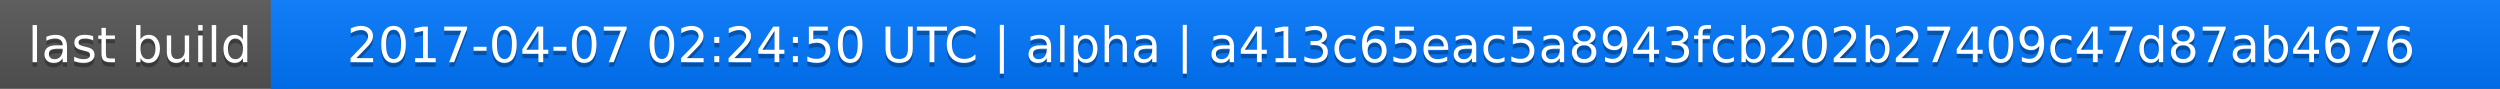
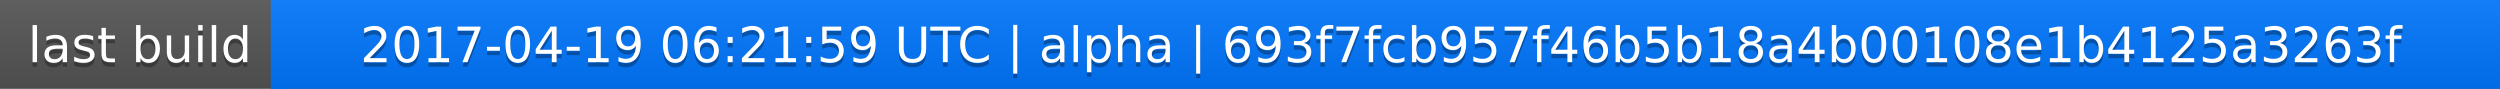
<svg xmlns="http://www.w3.org/2000/svg" width="563" height="20">
  <linearGradient id="a" x2="0" y2="100%">
    <stop offset="0" stop-color="#bbb" stop-opacity=".1" />
    <stop offset="1" stop-opacity=".1" />
  </linearGradient>
  <rect rx="0" width="563" height="20" fill="#555" />
  <rect rx="0" x="61" width="502" height="20" fill="#07f" />
  <path fill="#07f" d="M61 0h4v20h-4z" />
  <rect rx="0" width="563" height="20" fill="url(#a)" />
  <g fill="#fff" text-anchor="middle" font-family="DejaVu Sans,Verdana,Geneva,sans-serif" font-size="11">
    <text x="31.5" y="15" fill="#010101" fill-opacity=".3">last build</text>
    <text x="31.5" y="14">last build</text>
-     <text x="311" y="15" fill="#010101" fill-opacity=".3">2017-04-07 02:24:50 UTC | alpha | a413c65eac5a8943fcb202b27409c47d87ab4676</text>
-     <text x="311" y="14">2017-04-07 02:24:50 UTC | alpha | a413c65eac5a8943fcb202b27409c47d87ab4676</text>
+     <text x="311" y="15" fill="#010101" fill-opacity=".3">2017-04-19 06:21:59 UTC | alpha | 693f7fcb957f46b5b18a4b00108e1b4125a3263f</text>
+     <text x="311" y="14">2017-04-19 06:21:59 UTC | alpha | 693f7fcb957f46b5b18a4b00108e1b4125a3263f</text>
  </g>
</svg>
